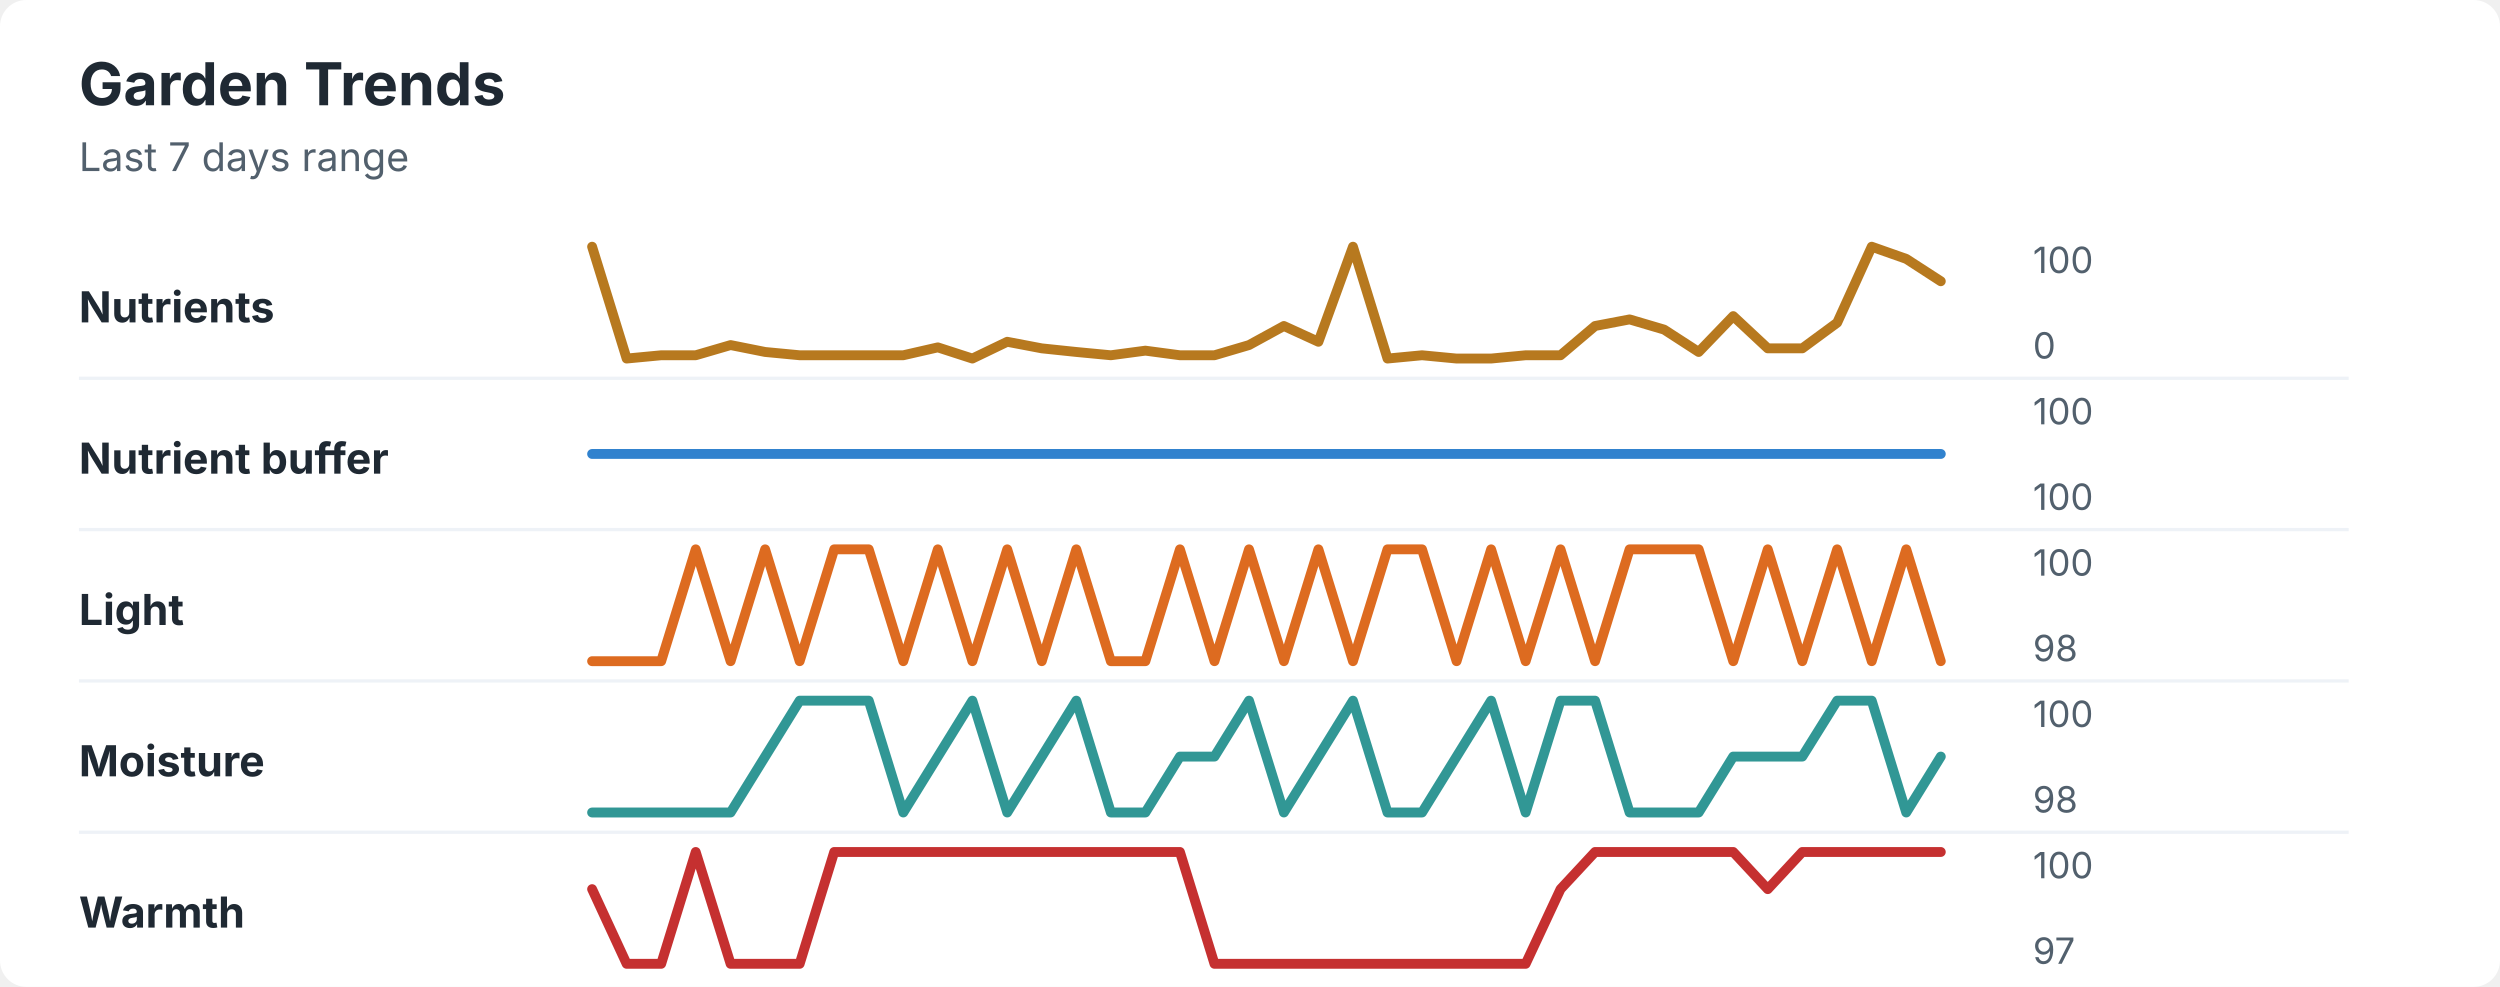
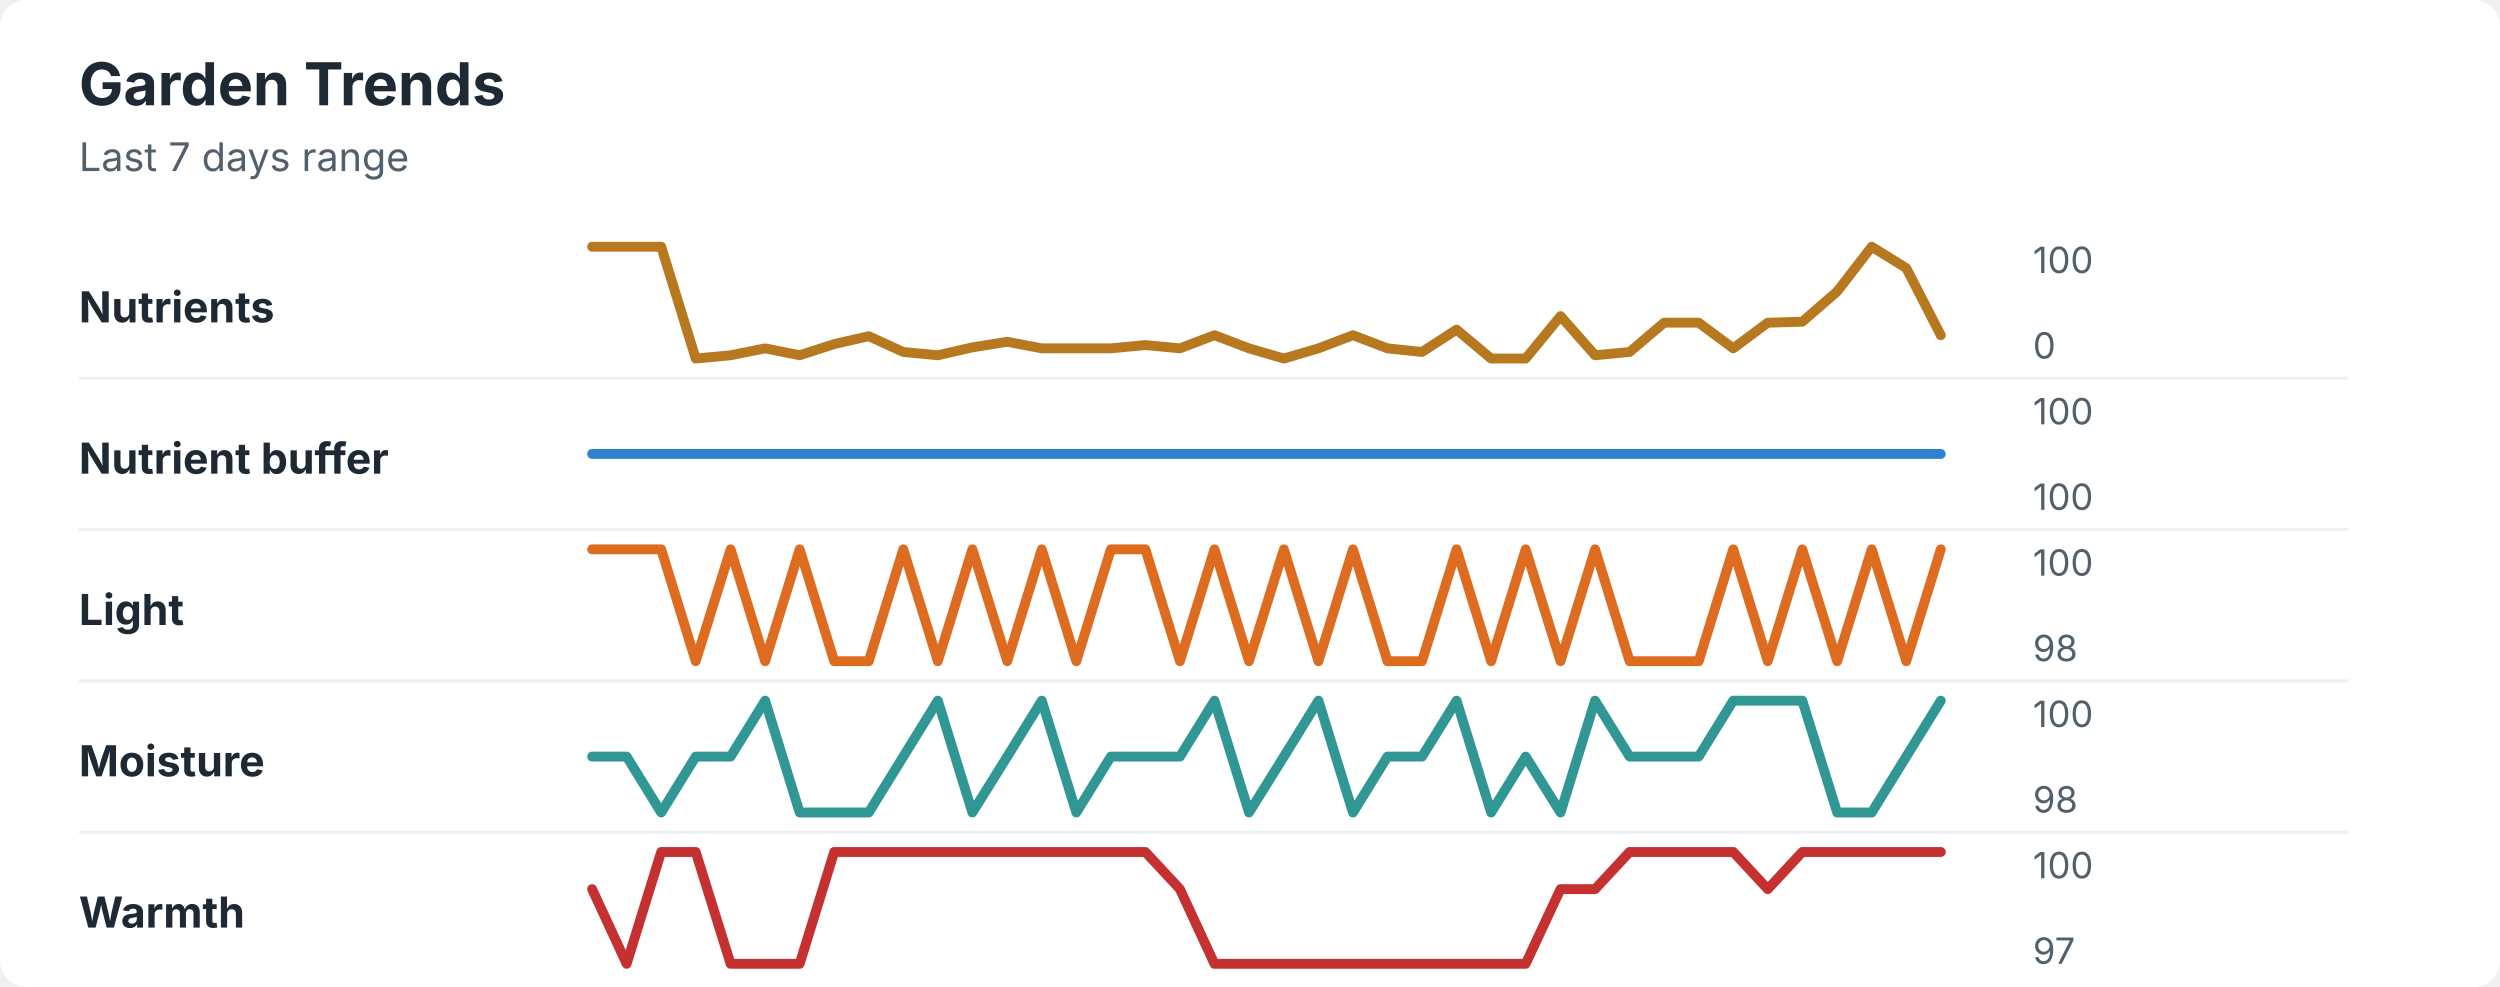
<svg xmlns="http://www.w3.org/2000/svg" width="760" height="300" viewBox="0 0 760 300" role="img" aria-labelledby="title desc">
  <rect width="760" height="300" rx="8" fill="#ffffff" />
  <style>
    text { font-family: -apple-system, BlinkMacSystemFont, "Segoe UI", sans-serif; }
    .title { font-size: 18px; font-weight: 700; fill: #1f2933; }
    .subtitle { font-size: 12px; fill: #52606d; }
    .label { font-size: 13px; font-weight: 650; fill: #1f2933; }
    .axis-value { font-size: 11px; fill: #52606d; }
    .separator { stroke: #eef2f7; stroke-width: 1; }
  </style>
  <text x="24" y="32" class="title">Garden Trends</text>
  <text x="24" y="52" class="subtitle">Last 7 days range</text>
  <text x="24" y="98" class="label">Nutrients</text>
-   <polyline points="180.0,75.0 190.5,109.0 201.0,108.0 211.5,108.0 222.1,104.9 232.6,107.0 243.1,108.0 253.6,108.0 264.1,108.0 274.6,108.0 285.1,105.6 295.6,109.0 306.2,103.9 316.7,105.9 327.2,107.0 337.7,108.0 348.2,106.6 358.7,108.0 369.2,108.0 379.7,104.9 390.3,99.1 400.8,103.9 411.3,75.0 421.8,109.0 432.3,108.0 442.8,109.0 453.3,109.0 463.8,108.0 474.4,108.0 484.9,99.1 495.4,97.1 505.9,100.2 516.4,107.0 526.9,96.1 537.4,105.9 547.9,105.9 558.5,98.1 569.0,75.0 579.5,78.7 590.0,85.5 " fill="none" stroke="#b7791f" stroke-width="3" stroke-linecap="round" stroke-linejoin="round" />
+   <polyline points="180.0,75.0 190.5,75.0 201.0,75.0 211.5,109.0 222.1,108.0 232.6,105.9 243.1,108.0 253.6,104.6 264.1,102.2 274.6,107.0 285.1,108.0 295.6,105.6 306.2,103.9 316.7,105.9 327.2,105.9 337.7,105.9 348.2,104.9 358.7,105.9 369.2,101.9 379.7,105.9 390.3,109.0 400.8,105.9 411.3,101.9 421.8,105.9 432.3,107.0 442.8,100.2 453.3,109.0 463.8,109.0 474.4,96.1 484.9,108.0 495.4,107.0 505.9,98.1 516.4,98.1 526.9,105.9 537.4,98.1 547.9,97.8 558.5,88.6 569.0,75.0 579.5,81.5 590.0,101.9 " fill="none" stroke="#b7791f" stroke-width="3" stroke-linecap="round" stroke-linejoin="round" />
  <text x="618" y="83" class="axis-value">100</text>
  <text x="618" y="109" class="axis-value">0</text>
  <line x1="24" y1="115.0" x2="714" y2="115.0" class="separator" />
  <text x="24" y="144" class="label">Nutrient buffer</text>
  <polyline points="180.0,138.0 190.5,138.0 201.0,138.0 211.5,138.0 222.1,138.0 232.6,138.0 243.1,138.0 253.6,138.0 264.1,138.0 274.6,138.0 285.1,138.0 295.6,138.0 306.2,138.0 316.7,138.0 327.2,138.0 337.7,138.0 348.2,138.0 358.7,138.0 369.2,138.0 379.7,138.0 390.3,138.0 400.8,138.0 411.3,138.0 421.8,138.0 432.3,138.0 442.8,138.0 453.3,138.0 463.8,138.0 474.4,138.0 484.9,138.0 495.4,138.0 505.9,138.0 516.4,138.0 526.9,138.0 537.4,138.0 547.9,138.0 558.5,138.0 569.0,138.0 579.5,138.0 590.0,138.0 " fill="none" stroke="#3182ce" stroke-width="3" stroke-linecap="round" stroke-linejoin="round" />
  <text x="618" y="129" class="axis-value">100</text>
  <text x="618" y="155" class="axis-value">100</text>
  <line x1="24" y1="161.0" x2="714" y2="161.0" class="separator" />
  <text x="24" y="190" class="label">Light</text>
-   <polyline points="180.0,201.0 190.5,201.0 201.0,201.0 211.5,167.0 222.1,201.0 232.6,167.0 243.1,201.0 253.6,167.0 264.1,167.0 274.6,201.0 285.1,167.0 295.6,201.0 306.2,167.0 316.7,201.0 327.2,167.0 337.7,201.0 348.2,201.0 358.7,167.0 369.2,201.0 379.7,167.0 390.3,201.0 400.8,167.0 411.3,201.0 421.8,167.0 432.3,167.0 442.8,201.0 453.3,167.0 463.8,201.0 474.4,167.0 484.9,201.0 495.4,167.0 505.9,167.0 516.4,167.0 526.9,201.0 537.4,167.0 547.9,201.0 558.5,167.0 569.0,201.0 579.5,167.0 590.0,201.0 " fill="none" stroke="#dd6b20" stroke-width="3" stroke-linecap="round" stroke-linejoin="round" />
+   <polyline points="180.0,167.0 190.5,167.0 201.0,167.0 211.5,201.0 222.1,167.0 232.6,201.0 243.1,167.0 253.6,201.0 264.1,201.0 274.6,167.0 285.1,201.0 295.6,167.0 306.2,201.0 316.7,167.0 327.2,201.0 337.7,167.0 348.2,167.0 358.7,201.0 369.2,167.0 379.7,201.0 390.3,167.0 400.8,201.0 411.3,167.0 421.8,201.0 432.3,201.0 442.8,167.0 453.3,201.0 463.8,167.0 474.4,201.0 484.9,167.0 495.4,201.0 505.9,201.0 516.4,201.0 526.9,167.0 537.4,201.0 547.9,167.0 558.5,201.0 569.0,167.0 579.5,201.0 590.0,167.0 " fill="none" stroke="#dd6b20" stroke-width="3" stroke-linecap="round" stroke-linejoin="round" />
  <text x="618" y="175" class="axis-value">100</text>
  <text x="618" y="201" class="axis-value">98</text>
  <line x1="24" y1="207.0" x2="714" y2="207.0" class="separator" />
  <text x="24" y="236" class="label">Moisture</text>
-   <polyline points="180.0,247.0 190.5,247.0 201.0,247.0 211.5,247.0 222.1,247.0 232.6,230.0 243.1,213.0 253.6,213.0 264.1,213.0 274.6,247.0 285.1,230.0 295.6,213.0 306.2,247.0 316.7,230.0 327.2,213.0 337.7,247.0 348.2,247.0 358.7,230.0 369.2,230.0 379.7,213.0 390.3,247.0 400.8,230.0 411.3,213.0 421.8,247.0 432.3,247.0 442.8,230.0 453.3,213.0 463.8,247.0 474.4,213.0 484.9,213.0 495.4,247.0 505.9,247.0 516.4,247.0 526.9,230.0 537.4,230.0 547.9,230.0 558.5,213.0 569.0,213.0 579.5,247.0 590.0,230.0 " fill="none" stroke="#319795" stroke-width="3" stroke-linecap="round" stroke-linejoin="round" />
+   <polyline points="180.0,230.0 190.5,230.0 201.0,247.0 211.5,230.0 222.1,230.0 232.6,213.0 243.1,247.0 253.6,247.0 264.1,247.0 274.6,230.0 285.1,213.0 295.6,247.0 306.2,230.0 316.7,213.0 327.2,247.0 337.7,230.0 348.2,230.0 358.7,230.0 369.2,213.0 379.7,247.0 390.3,230.0 400.8,213.0 411.3,247.0 421.8,230.0 432.3,230.0 442.8,213.0 453.3,247.0 463.8,230.0 474.4,247.0 484.9,213.0 495.4,230.0 505.9,230.0 516.4,230.0 526.9,213.0 537.4,213.0 547.9,213.0 558.5,247.0 569.0,247.0 579.5,230.0 590.0,213.0 " fill="none" stroke="#319795" stroke-width="3" stroke-linecap="round" stroke-linejoin="round" />
  <text x="618" y="221" class="axis-value">100</text>
  <text x="618" y="247" class="axis-value">98</text>
  <line x1="24" y1="253.0" x2="714" y2="253.0" class="separator" />
  <text x="24" y="282" class="label">Warmth</text>
-   <polyline points="180.0,270.3 190.5,293.0 201.0,293.0 211.5,259.0 222.1,293.0 232.6,293.0 243.1,293.0 253.6,259.0 264.1,259.0 274.6,259.0 285.1,259.0 295.6,259.0 306.2,259.0 316.7,259.0 327.2,259.0 337.7,259.0 348.2,259.0 358.7,259.0 369.2,293.0 379.7,293.0 390.3,293.0 400.8,293.0 411.3,293.0 421.8,293.0 432.3,293.0 442.8,293.0 453.3,293.0 463.8,293.0 474.4,270.3 484.9,259.0 495.4,259.0 505.9,259.0 516.4,259.0 526.9,259.0 537.4,270.3 547.9,259.0 558.5,259.0 569.0,259.0 579.5,259.0 590.0,259.0 " fill="none" stroke="#c53030" stroke-width="3" stroke-linecap="round" stroke-linejoin="round" />
+   <polyline points="180.0,270.3 190.5,293.0 201.0,259.0 211.5,259.0 222.1,293.0 232.6,293.0 243.1,293.0 253.6,259.0 264.1,259.0 274.6,259.0 285.1,259.0 295.6,259.0 306.2,259.0 316.7,259.0 327.2,259.0 337.7,259.0 348.2,259.0 358.7,270.3 369.2,293.0 379.7,293.0 390.3,293.0 400.8,293.0 411.3,293.0 421.8,293.0 432.3,293.0 442.8,293.0 453.3,293.0 463.8,293.0 474.4,270.3 484.9,270.3 495.4,259.0 505.9,259.0 516.4,259.0 526.9,259.0 537.4,270.3 547.9,259.0 558.5,259.0 569.0,259.0 579.5,259.0 590.0,259.0 " fill="none" stroke="#c53030" stroke-width="3" stroke-linecap="round" stroke-linejoin="round" />
  <text x="618" y="267" class="axis-value">100</text>
  <text x="618" y="293" class="axis-value">97</text>
</svg>
